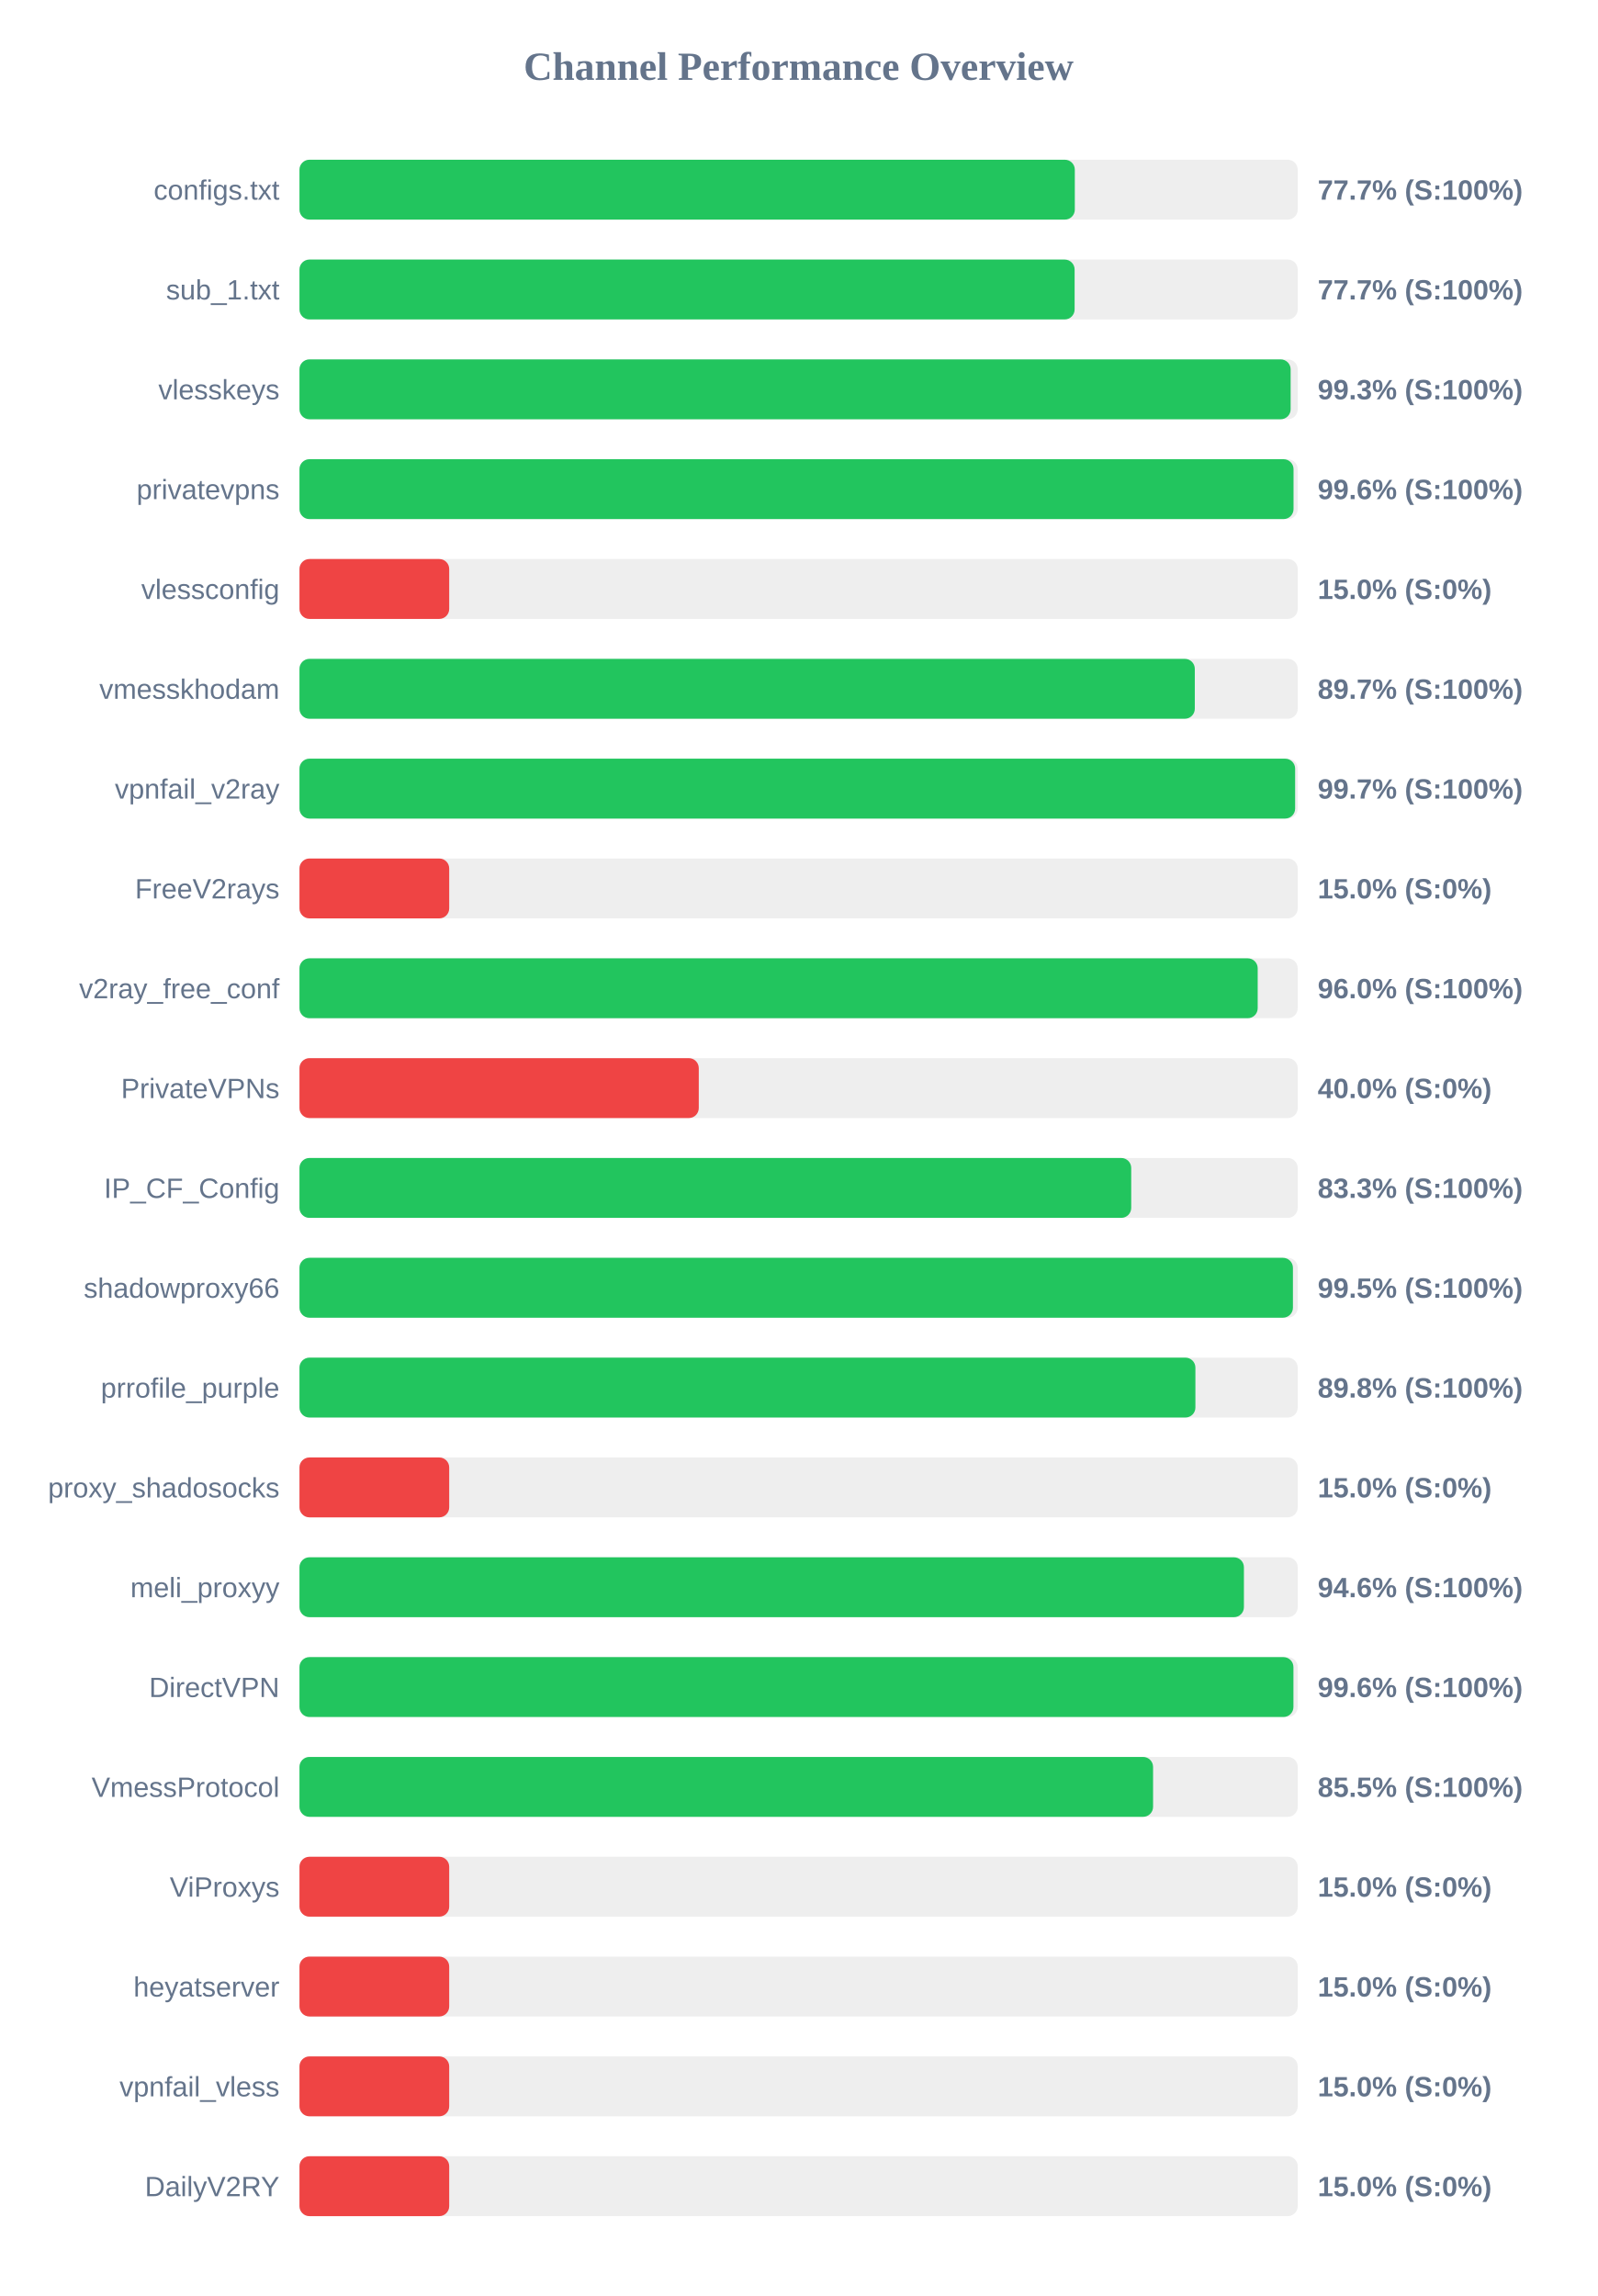
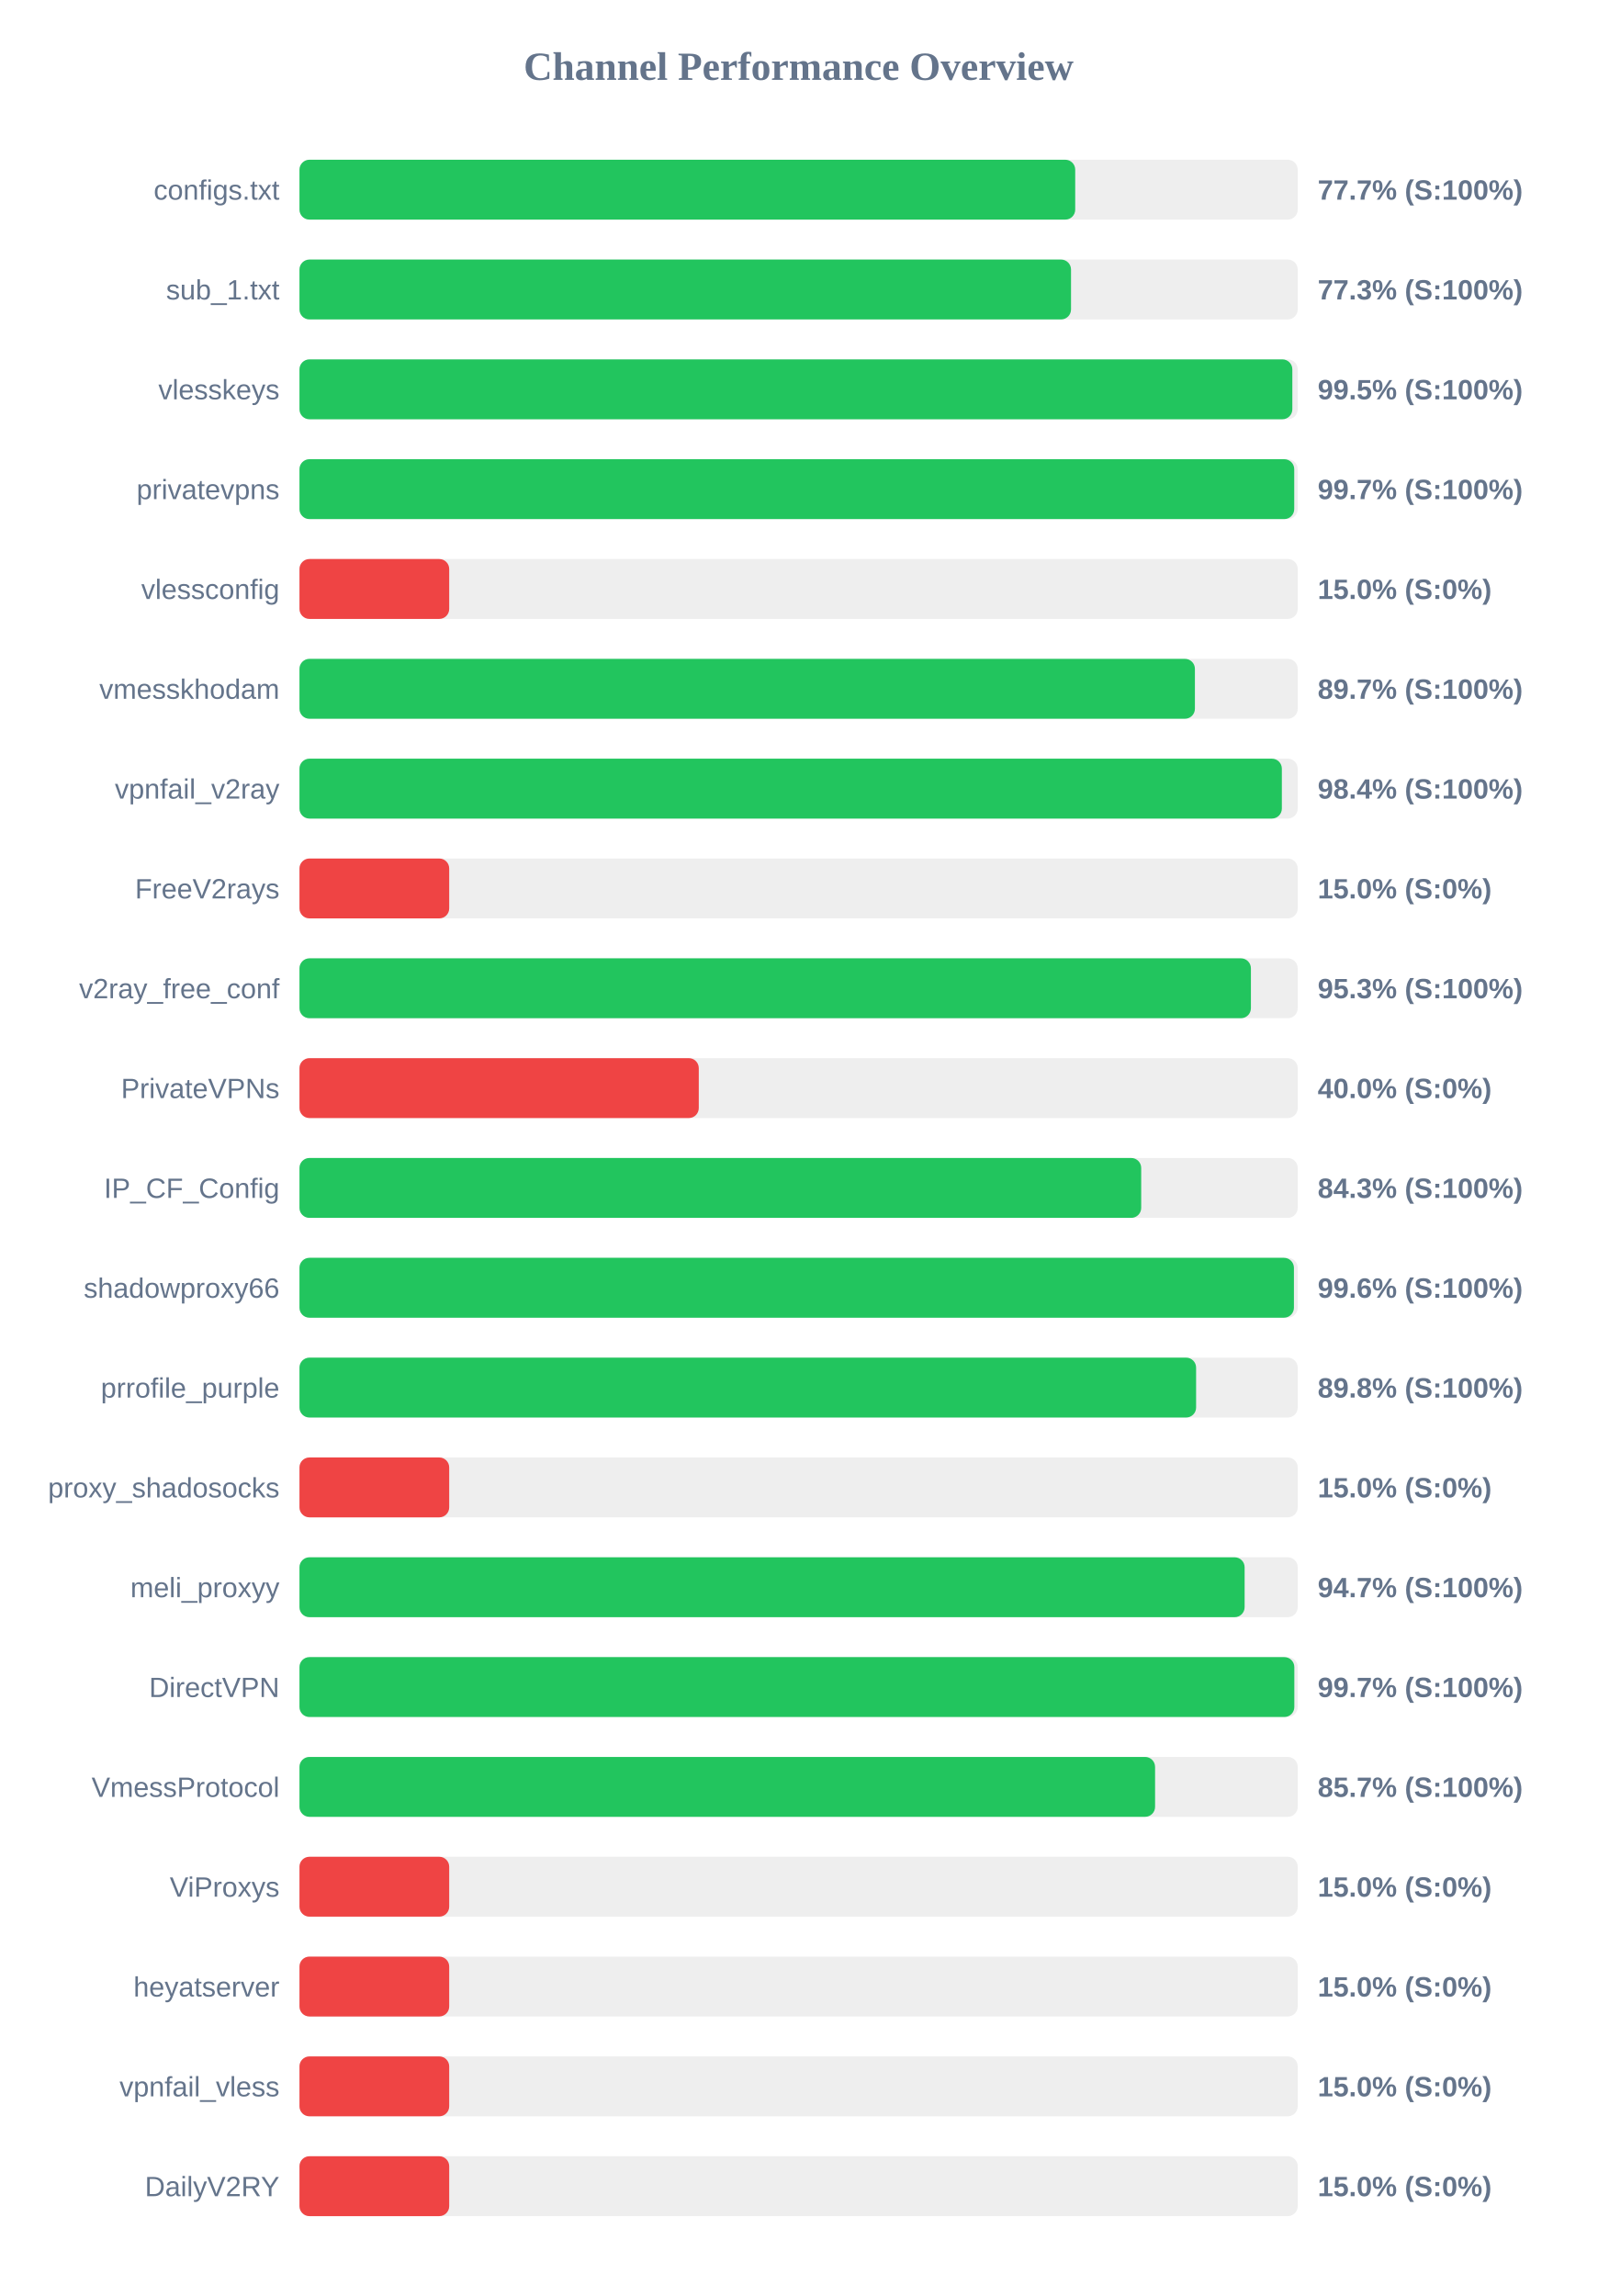
<svg xmlns="http://www.w3.org/2000/svg" width="800" height="1150" version="1.1">
  <style>
        .row { font: 14px Arial; fill: #64748b; }
        .score { font: bold 14px Arial; fill: #64748b; }
    </style>
  <text x="400" y="40" text-anchor="middle" font-size="20px" font-weight="bold" fill="#64748b">Channel Performance Overview</text>
  <rect x="150" y="80" width="500" height="30" fill="#eee" rx="5" />
-   <rect x="150" y="80" width="388.35" height="30" fill="#22c55e" rx="5" />
+   <rect x="150" y="80" width="388.55" height="30" fill="#22c55e" rx="5" />
  <text x="140" y="100" text-anchor="end" class="row">configs.txt</text>
  <text x="660" y="100" text-anchor="start" class="score">77.7% (S:100%)</text>
  <rect x="150" y="130" width="500" height="30" fill="#eee" rx="5" />
-   <rect x="150" y="130" width="388.25" height="30" fill="#22c55e" rx="5" />
+   <rect x="150" y="130" width="386.45" height="30" fill="#22c55e" rx="5" />
  <text x="140" y="150" text-anchor="end" class="row">sub_1.txt</text>
-   <text x="660" y="150" text-anchor="start" class="score">77.7% (S:100%)</text>
+   <text x="660" y="150" text-anchor="start" class="score">77.3% (S:100%)</text>
  <rect x="150" y="180" width="500" height="30" fill="#eee" rx="5" />
-   <rect x="150" y="180" width="496.45" height="30" fill="#22c55e" rx="5" />
+   <rect x="150" y="180" width="497.3" height="30" fill="#22c55e" rx="5" />
  <text x="140" y="200" text-anchor="end" class="row">vlesskeys</text>
-   <text x="660" y="200" text-anchor="start" class="score">99.3% (S:100%)</text>
+   <text x="660" y="200" text-anchor="start" class="score">99.5% (S:100%)</text>
  <rect x="150" y="230" width="500" height="30" fill="#eee" rx="5" />
-   <rect x="150" y="230" width="497.9" height="30" fill="#22c55e" rx="5" />
+   <rect x="150" y="230" width="498.25" height="30" fill="#22c55e" rx="5" />
  <text x="140" y="250" text-anchor="end" class="row">privatevpns</text>
-   <text x="660" y="250" text-anchor="start" class="score">99.6% (S:100%)</text>
+   <text x="660" y="250" text-anchor="start" class="score">99.7% (S:100%)</text>
  <rect x="150" y="280" width="500" height="30" fill="#eee" rx="5" />
  <rect x="150" y="280" width="75.0" height="30" fill="#ef4444" rx="5" />
  <text x="140" y="300" text-anchor="end" class="row">vlessconfig</text>
  <text x="660" y="300" text-anchor="start" class="score">15.0% (S:0%)</text>
  <rect x="150" y="330" width="500" height="30" fill="#eee" rx="5" />
-   <rect x="150" y="330" width="448.45" height="30" fill="#22c55e" rx="5" />
+   <rect x="150" y="330" width="448.5" height="30" fill="#22c55e" rx="5" />
  <text x="140" y="350" text-anchor="end" class="row">vmesskhodam</text>
  <text x="660" y="350" text-anchor="start" class="score">89.7% (S:100%)</text>
  <rect x="150" y="380" width="500" height="30" fill="#eee" rx="5" />
-   <rect x="150" y="380" width="498.7" height="30" fill="#22c55e" rx="5" />
+   <rect x="150" y="380" width="492.05" height="30" fill="#22c55e" rx="5" />
  <text x="140" y="400" text-anchor="end" class="row">vpnfail_v2ray</text>
-   <text x="660" y="400" text-anchor="start" class="score">99.7% (S:100%)</text>
+   <text x="660" y="400" text-anchor="start" class="score">98.4% (S:100%)</text>
  <rect x="150" y="430" width="500" height="30" fill="#eee" rx="5" />
  <rect x="150" y="430" width="75.0" height="30" fill="#ef4444" rx="5" />
  <text x="140" y="450" text-anchor="end" class="row">FreeV2rays</text>
  <text x="660" y="450" text-anchor="start" class="score">15.0% (S:0%)</text>
  <rect x="150" y="480" width="500" height="30" fill="#eee" rx="5" />
-   <rect x="150" y="480" width="479.95" height="30" fill="#22c55e" rx="5" />
+   <rect x="150" y="480" width="476.55" height="30" fill="#22c55e" rx="5" />
  <text x="140" y="500" text-anchor="end" class="row">v2ray_free_conf</text>
-   <text x="660" y="500" text-anchor="start" class="score">96.0% (S:100%)</text>
+   <text x="660" y="500" text-anchor="start" class="score">95.3% (S:100%)</text>
  <rect x="150" y="530" width="500" height="30" fill="#eee" rx="5" />
  <rect x="150" y="530" width="200.0" height="30" fill="#ef4444" rx="5" />
  <text x="140" y="550" text-anchor="end" class="row">PrivateVPNs</text>
  <text x="660" y="550" text-anchor="start" class="score">40.0% (S:0%)</text>
  <rect x="150" y="580" width="500" height="30" fill="#eee" rx="5" />
-   <rect x="150" y="580" width="416.6" height="30" fill="#22c55e" rx="5" />
+   <rect x="150" y="580" width="421.6" height="30" fill="#22c55e" rx="5" />
  <text x="140" y="600" text-anchor="end" class="row">IP_CF_Config</text>
-   <text x="660" y="600" text-anchor="start" class="score">83.3% (S:100%)</text>
+   <text x="660" y="600" text-anchor="start" class="score">84.3% (S:100%)</text>
  <rect x="150" y="630" width="500" height="30" fill="#eee" rx="5" />
-   <rect x="150" y="630" width="497.6" height="30" fill="#22c55e" rx="5" />
+   <rect x="150" y="630" width="498.1" height="30" fill="#22c55e" rx="5" />
  <text x="140" y="650" text-anchor="end" class="row">shadowproxy66</text>
-   <text x="660" y="650" text-anchor="start" class="score">99.5% (S:100%)</text>
+   <text x="660" y="650" text-anchor="start" class="score">99.6% (S:100%)</text>
  <rect x="150" y="680" width="500" height="30" fill="#eee" rx="5" />
-   <rect x="150" y="680" width="448.75" height="30" fill="#22c55e" rx="5" />
+   <rect x="150" y="680" width="449.1" height="30" fill="#22c55e" rx="5" />
  <text x="140" y="700" text-anchor="end" class="row">prrofile_purple</text>
  <text x="660" y="700" text-anchor="start" class="score">89.8% (S:100%)</text>
  <rect x="150" y="730" width="500" height="30" fill="#eee" rx="5" />
  <rect x="150" y="730" width="75.0" height="30" fill="#ef4444" rx="5" />
  <text x="140" y="750" text-anchor="end" class="row">proxy_shadosocks</text>
  <text x="660" y="750" text-anchor="start" class="score">15.0% (S:0%)</text>
  <rect x="150" y="780" width="500" height="30" fill="#eee" rx="5" />
-   <rect x="150" y="780" width="473.05" height="30" fill="#22c55e" rx="5" />
+   <rect x="150" y="780" width="473.4" height="30" fill="#22c55e" rx="5" />
  <text x="140" y="800" text-anchor="end" class="row">meli_proxyy</text>
-   <text x="660" y="800" text-anchor="start" class="score">94.6% (S:100%)</text>
+   <text x="660" y="800" text-anchor="start" class="score">94.7% (S:100%)</text>
  <rect x="150" y="830" width="500" height="30" fill="#eee" rx="5" />
-   <rect x="150" y="830" width="497.85" height="30" fill="#22c55e" rx="5" />
+   <rect x="150" y="830" width="498.3" height="30" fill="#22c55e" rx="5" />
  <text x="140" y="850" text-anchor="end" class="row">DirectVPN</text>
-   <text x="660" y="850" text-anchor="start" class="score">99.6% (S:100%)</text>
+   <text x="660" y="850" text-anchor="start" class="score">99.7% (S:100%)</text>
  <rect x="150" y="880" width="500" height="30" fill="#eee" rx="5" />
-   <rect x="150" y="880" width="427.55" height="30" fill="#22c55e" rx="5" />
+   <rect x="150" y="880" width="428.55" height="30" fill="#22c55e" rx="5" />
  <text x="140" y="900" text-anchor="end" class="row">VmessProtocol</text>
-   <text x="660" y="900" text-anchor="start" class="score">85.5% (S:100%)</text>
+   <text x="660" y="900" text-anchor="start" class="score">85.7% (S:100%)</text>
  <rect x="150" y="930" width="500" height="30" fill="#eee" rx="5" />
  <rect x="150" y="930" width="75.0" height="30" fill="#ef4444" rx="5" />
  <text x="140" y="950" text-anchor="end" class="row">ViProxys</text>
  <text x="660" y="950" text-anchor="start" class="score">15.0% (S:0%)</text>
  <rect x="150" y="980" width="500" height="30" fill="#eee" rx="5" />
  <rect x="150" y="980" width="75.0" height="30" fill="#ef4444" rx="5" />
  <text x="140" y="1000" text-anchor="end" class="row">heyatserver</text>
  <text x="660" y="1000" text-anchor="start" class="score">15.0% (S:0%)</text>
  <rect x="150" y="1030" width="500" height="30" fill="#eee" rx="5" />
  <rect x="150" y="1030" width="75.0" height="30" fill="#ef4444" rx="5" />
  <text x="140" y="1050" text-anchor="end" class="row">vpnfail_vless</text>
  <text x="660" y="1050" text-anchor="start" class="score">15.0% (S:0%)</text>
  <rect x="150" y="1080" width="500" height="30" fill="#eee" rx="5" />
  <rect x="150" y="1080" width="75.0" height="30" fill="#ef4444" rx="5" />
  <text x="140" y="1100" text-anchor="end" class="row">DailyV2RY</text>
  <text x="660" y="1100" text-anchor="start" class="score">15.0% (S:0%)</text>
</svg>
